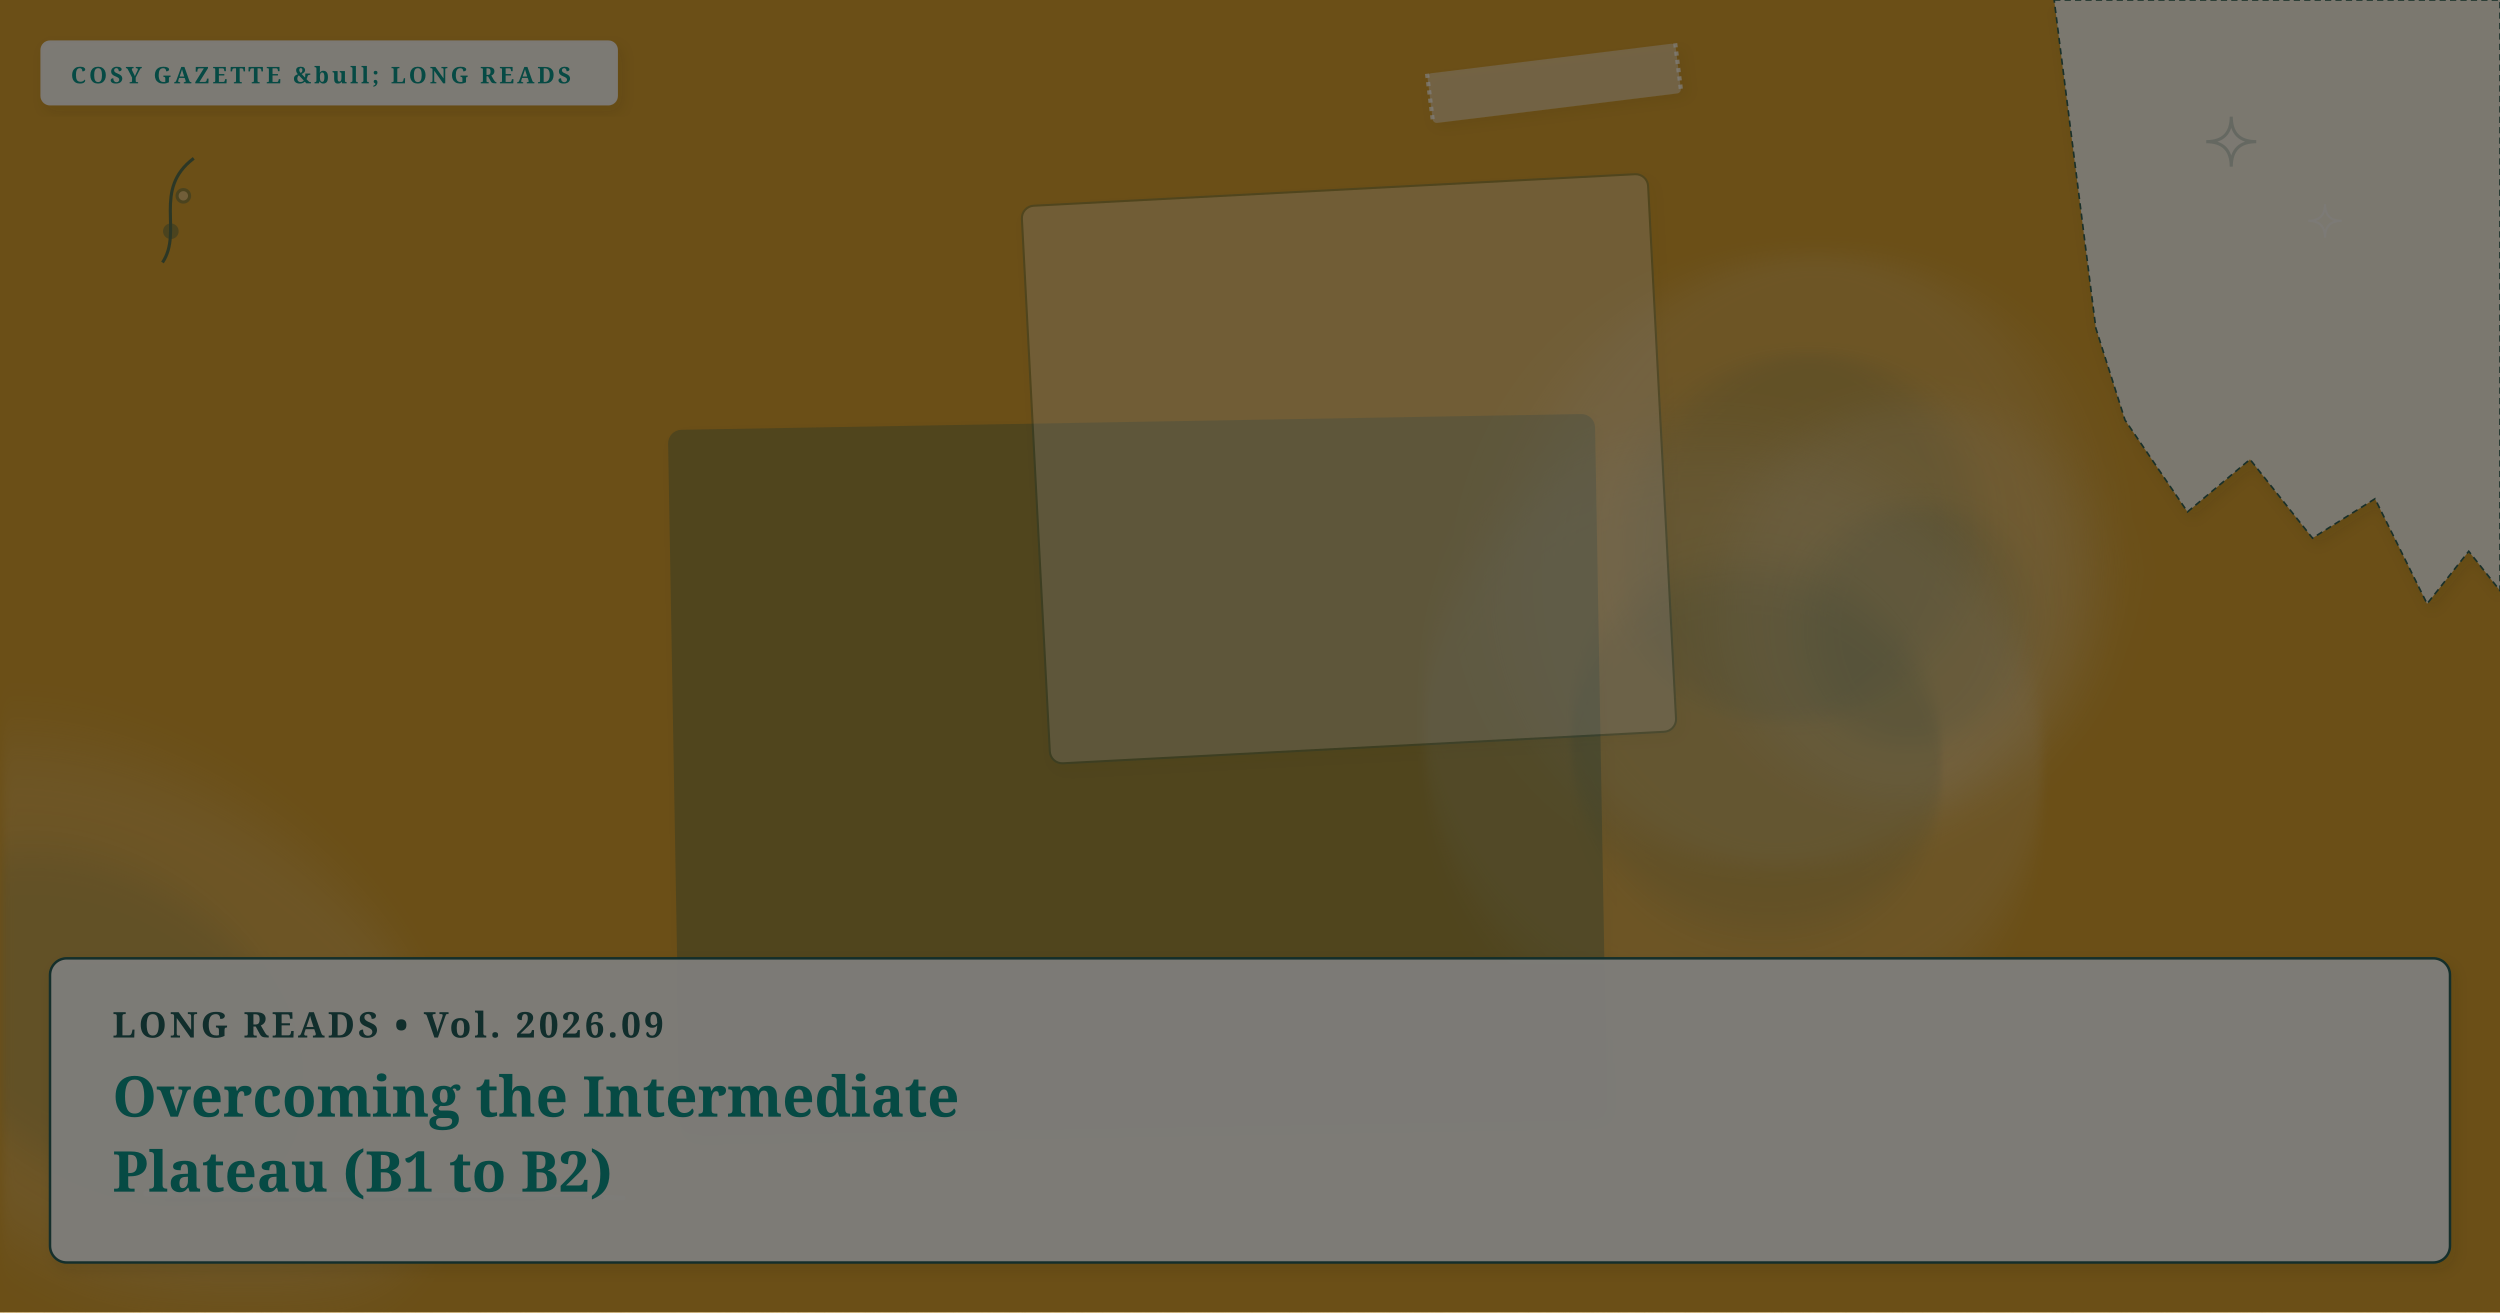
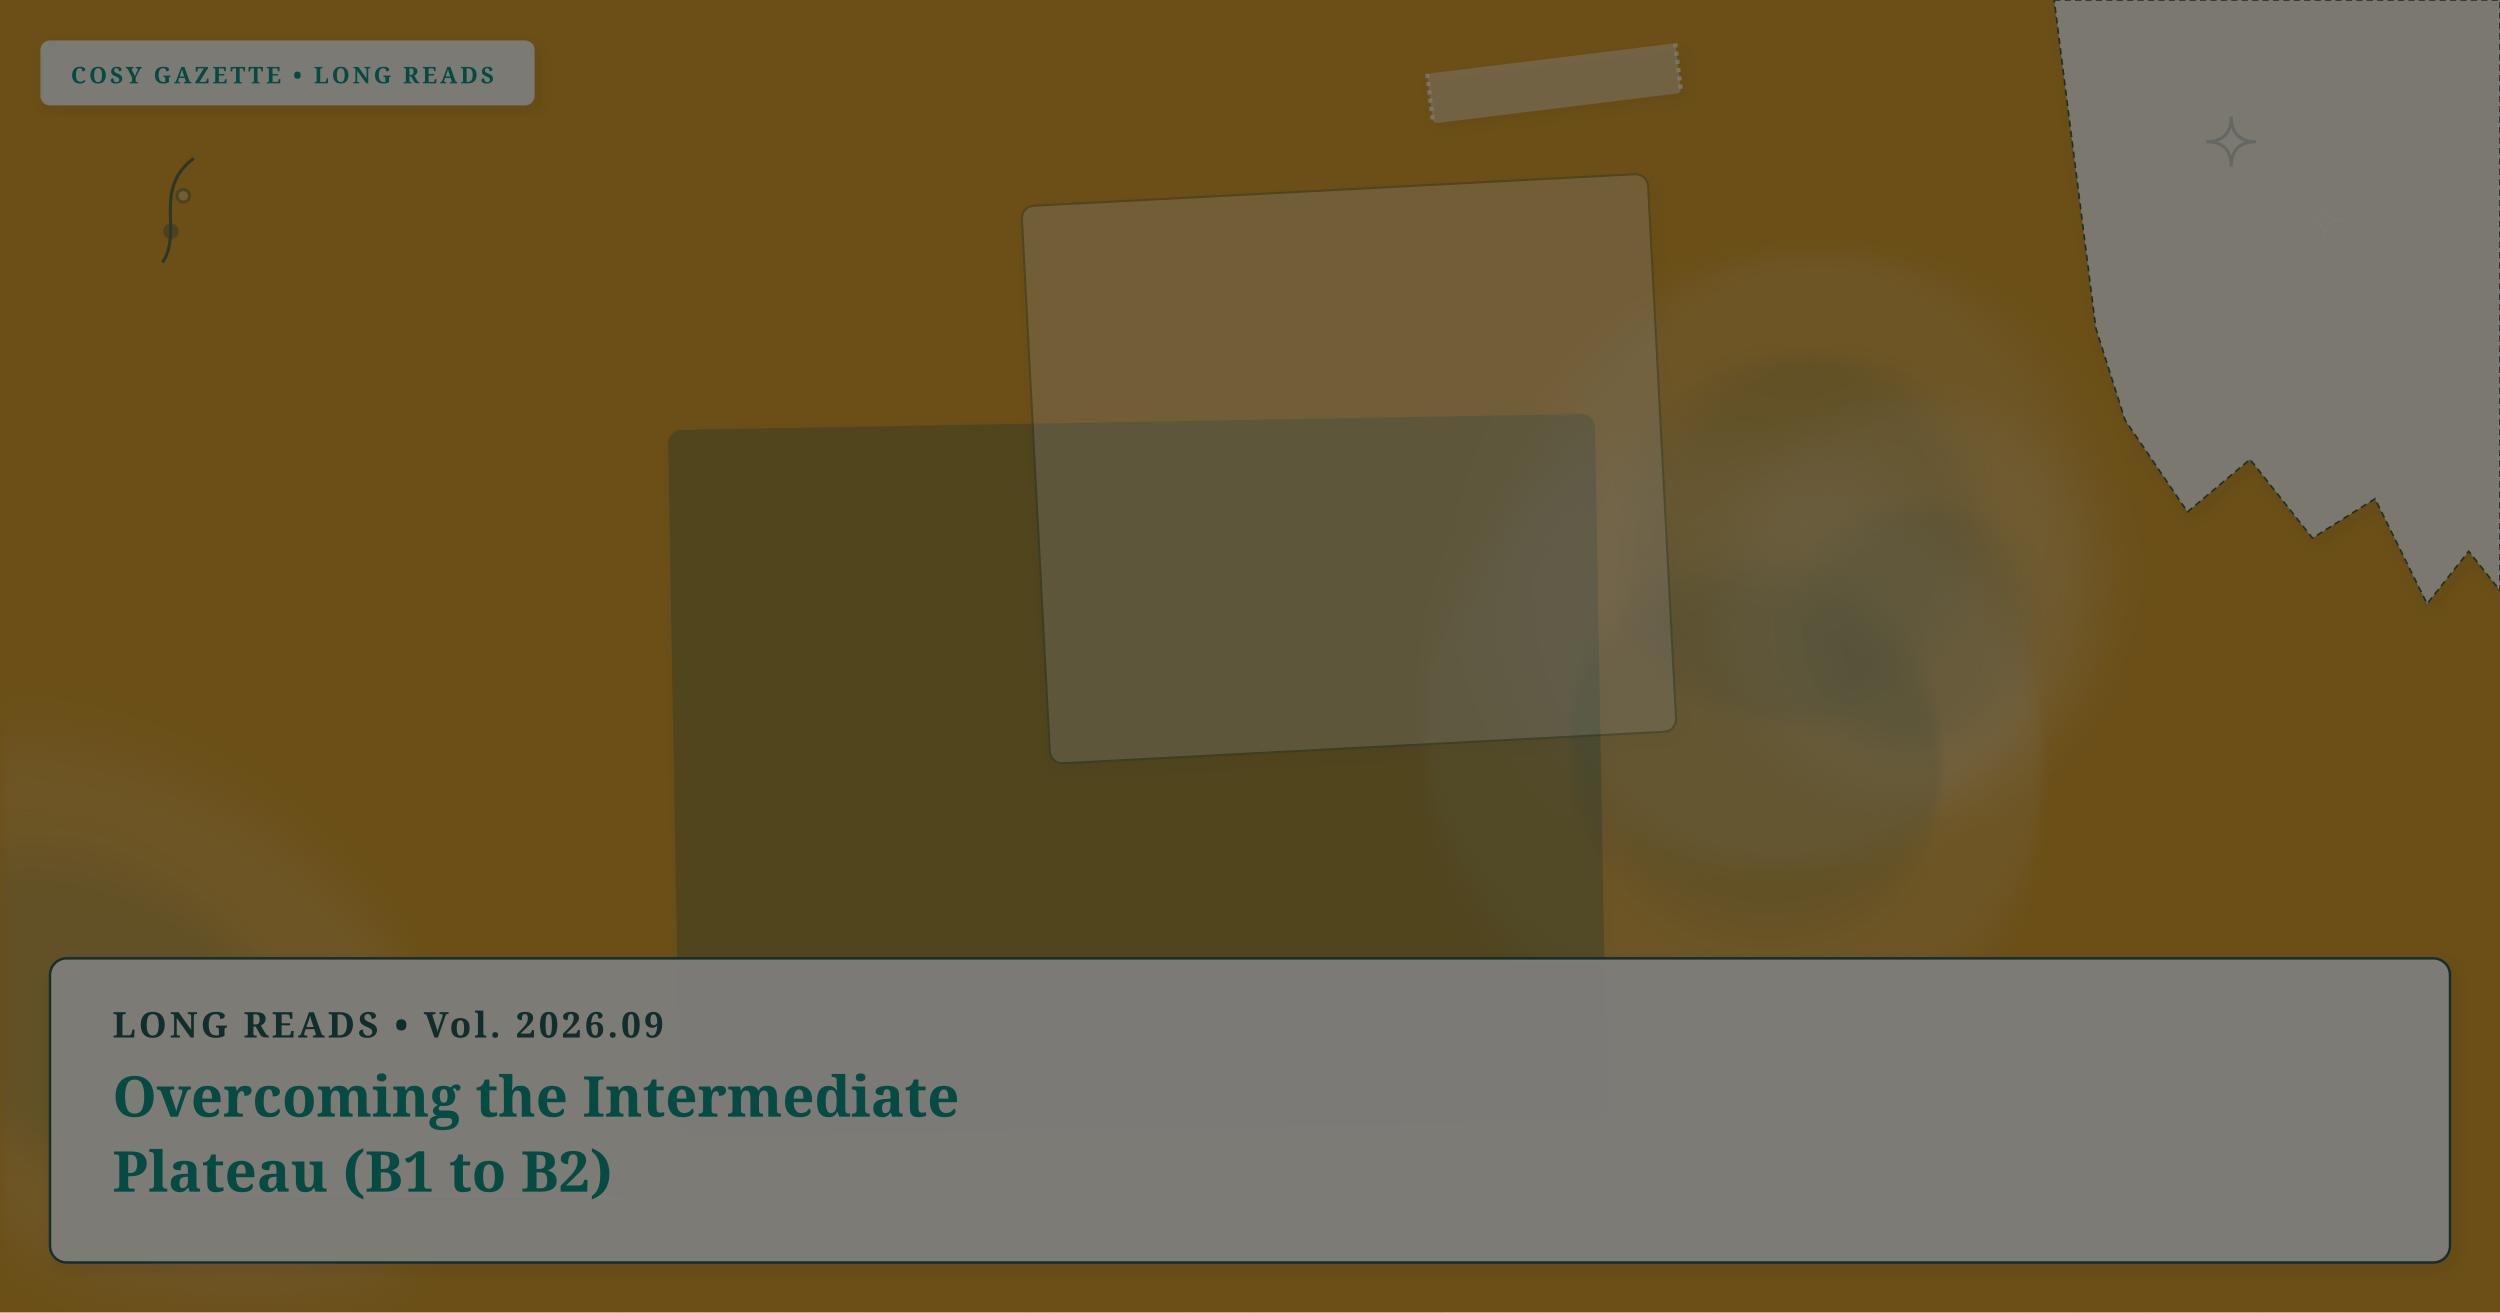
<svg xmlns="http://www.w3.org/2000/svg" viewBox="0 0 1200 630" width="100%" height="100%" preserveAspectRatio="xMidYMid slice" class="cosy-cover-art" data-motif="tea-stain" data-seed="overcoming-intermediate-plateau" data-lang="en">
  <defs>
    <filter id="soft-shadow" x="-20%" y="-20%" width="140%" height="140%">
      <feDropShadow dx="2" dy="3" stdDeviation="3" flood-color="#3C281E" flood-opacity="0.10" />
    </filter>
    <filter id="paper-grain" x="0%" y="0%" width="100%" height="100%">
      <feTurbulence type="fractalNoise" baseFrequency="0.65" numOctaves="3" result="noise" />
      <feColorMatrix type="saturate" values="0" />
      <feComponentTransfer>
        <feFuncA type="linear" slope="0.05" />
      </feComponentTransfer>
      <feBlend mode="multiply" in="SourceGraphic" result="blend" />
    </filter>
  </defs>
  <style>
        @media (prefers-reduced-motion: reduce) {
          .cosy-cover-art * { animation: none !important; transition: none !important; }
        }
      </style>
  <rect width="1200" height="630" fill="#d69e2e" />
  <ellipse cx="863" cy="269" rx="150" ry="138" fill="#faf7f2" opacity="0.15" transform="rotate(297 863 269)" style="filter: blur(12px);" />
  <ellipse cx="873" cy="264" rx="90" ry="82.8" fill="#225B58" opacity="0.12" transform="rotate(297 863 269)" style="filter: blur(8px);" />
  <ellipse cx="916" cy="289" rx="97" ry="89" fill="#faf7f2" opacity="0.15" transform="rotate(105 916 289)" style="filter: blur(12px);" />
  <ellipse cx="926" cy="284" rx="58.2" ry="53.4" fill="#225B58" opacity="0.12" transform="rotate(105 916 289)" style="filter: blur(8px);" />
  <ellipse cx="832" cy="358" rx="153" ry="142" fill="#faf7f2" opacity="0.15" transform="rotate(38 832 358)" style="filter: blur(12px);" />
  <ellipse cx="842" cy="353" rx="91.8" ry="85.2" fill="#225B58" opacity="0.12" transform="rotate(38 832 358)" style="filter: blur(8px);" />
  <ellipse cx="61" cy="492" rx="175" ry="116" fill="#faf7f2" opacity="0.15" transform="rotate(214 61 492)" style="filter: blur(12px);" />
  <ellipse cx="71" cy="487" rx="105" ry="69.6" fill="#225B58" opacity="0.12" transform="rotate(214 61 492)" style="filter: blur(8px);" />
  <g transform="rotate(-1 546 371.5)">
    <rect x="324" y="203" width="444" height="337" rx="6" fill="#225B58" opacity="0.3" stroke="#225B58" stroke-width="1" filter="url(#soft-shadow)" />
  </g>
  <g transform="rotate(-3 647.5 225)">
    <rect x="497" y="91" width="301" height="268" rx="6" fill="#FFFFFF" opacity="0.3" stroke="#225B58" stroke-width="1" filter="url(#soft-shadow)" />
  </g>
  <g class="cover-torn-paper" filter="url(#soft-shadow)">
    <polygon points="986,0 1200,0 1200,283.5 1185,264.6 1165,289.8 1140,239.4 1110,258.3 1080,220.5 1050,245.7 1020,201.6 1006,157.5 986,0" fill="#FCF9F2" opacity="0.9" stroke="#225B58" stroke-width="0.8" stroke-dasharray="3 2" />
  </g>
  <g transform="rotate(-7 746 40)" filter="url(#soft-shadow)">
    <rect x="686" y="28" width="120" height="24" rx="2" fill="#faf7f2" opacity="0.45" />
    <line x1="686" y1="28" x2="686" y2="52" stroke="#FFFFFF" stroke-width="2" stroke-dasharray="2 2" opacity="0.7" />
    <line x1="806" y1="28" x2="806" y2="52" stroke="#FFFFFF" stroke-width="2" stroke-dasharray="2 2" opacity="0.7" />
  </g>
  <g class="cover-tiny-doodles" stroke="#225B58" stroke-width="1.5" fill="none" opacity="0.7">
    <path d="M 1071 56 Q 1071 68 1083 68 Q 1071 68 1071 80 Q 1071 68 1059 68 Q 1071 68 1071 56 Z" fill="#faf7f2" opacity="0.3" />
    <path d="M 1116 98 Q 1116 106 1124 106 Q 1116 106 1116 114 Q 1116 106 1108 106 Q 1116 106 1116 98 Z" stroke="#faf7f2" stroke-width="1" />
    <path d="M 78 126 C 88 111, 73 91, 93 76" />
    <circle cx="82" cy="111" r="3" fill="#225B58" opacity="0.5" />
    <circle cx="88" cy="94" r="3" fill="#faf7f2" opacity="0.5" />
  </g>
  <g class="cover-sketchy-underline">
    <path d="M 70 573 Q 185 573 299 575" stroke="#faf7f2" stroke-width="2.5" stroke-linecap="round" fill="none" opacity="0.75" />
    <path d="M 80 576 Q 185 576 289 575" stroke="#225B58" stroke-width="1.5" stroke-linecap="round" fill="none" opacity="0.5" />
  </g>
  <g class="cover-masthead-label" filter="url(#soft-shadow)">
-     <rect x="20" y="20" width="276" height="30" rx="4" fill="#FCF9F2" opacity="0.95" stroke="#faf7f2" stroke-width="1.2" />
-     <text x="34" y="40" fill="#0d9488" font-family="Fraunces, 'Lora', Georgia, serif" font-size="11" font-weight="bold" letter-spacing="1.4">COSY GAZETTE &amp;bull; LONG READS</text>
+     <rect x="20" y="20" width="236" height="30" rx="4" fill="#FCF9F2" opacity="0.95" stroke="#faf7f2" stroke-width="1.2" />
+     <text x="34" y="40" fill="#0d9488" font-family="Fraunces, 'Lora', Georgia, serif" font-size="11" font-weight="bold" letter-spacing="1.4">COSY GAZETTE • LONG READS</text>
  </g>
  <g class="cover-text-overlay" filter="url(#soft-shadow)">
    <rect class="cover-overlay-box" x="24" y="460" width="1152" height="146" rx="8" fill="#FCF9F2" opacity="0.96" stroke="#225B58" stroke-width="1.2" />
    <text x="54" y="498" fill="#225B58" font-family="Fraunces, 'Lora', Georgia, serif" font-size="17" font-weight="bold" letter-spacing="1.5">LONG READS • Vol. 2026.09</text>
    <text x="54" y="536" fill="#0d9488" font-family="Fraunces, 'Lora', Georgia, serif" font-size="27" font-weight="bold">Overcoming the Intermediate</text>
    <text x="54" y="572" fill="#0d9488" font-family="Fraunces, 'Lora', Georgia, serif" font-size="27" font-weight="bold">Plateau (B1 to B2)</text>
  </g>
  <rect width="1200" height="630" filter="url(#paper-grain)" opacity="0.5" pointer-events="none" />
</svg>
